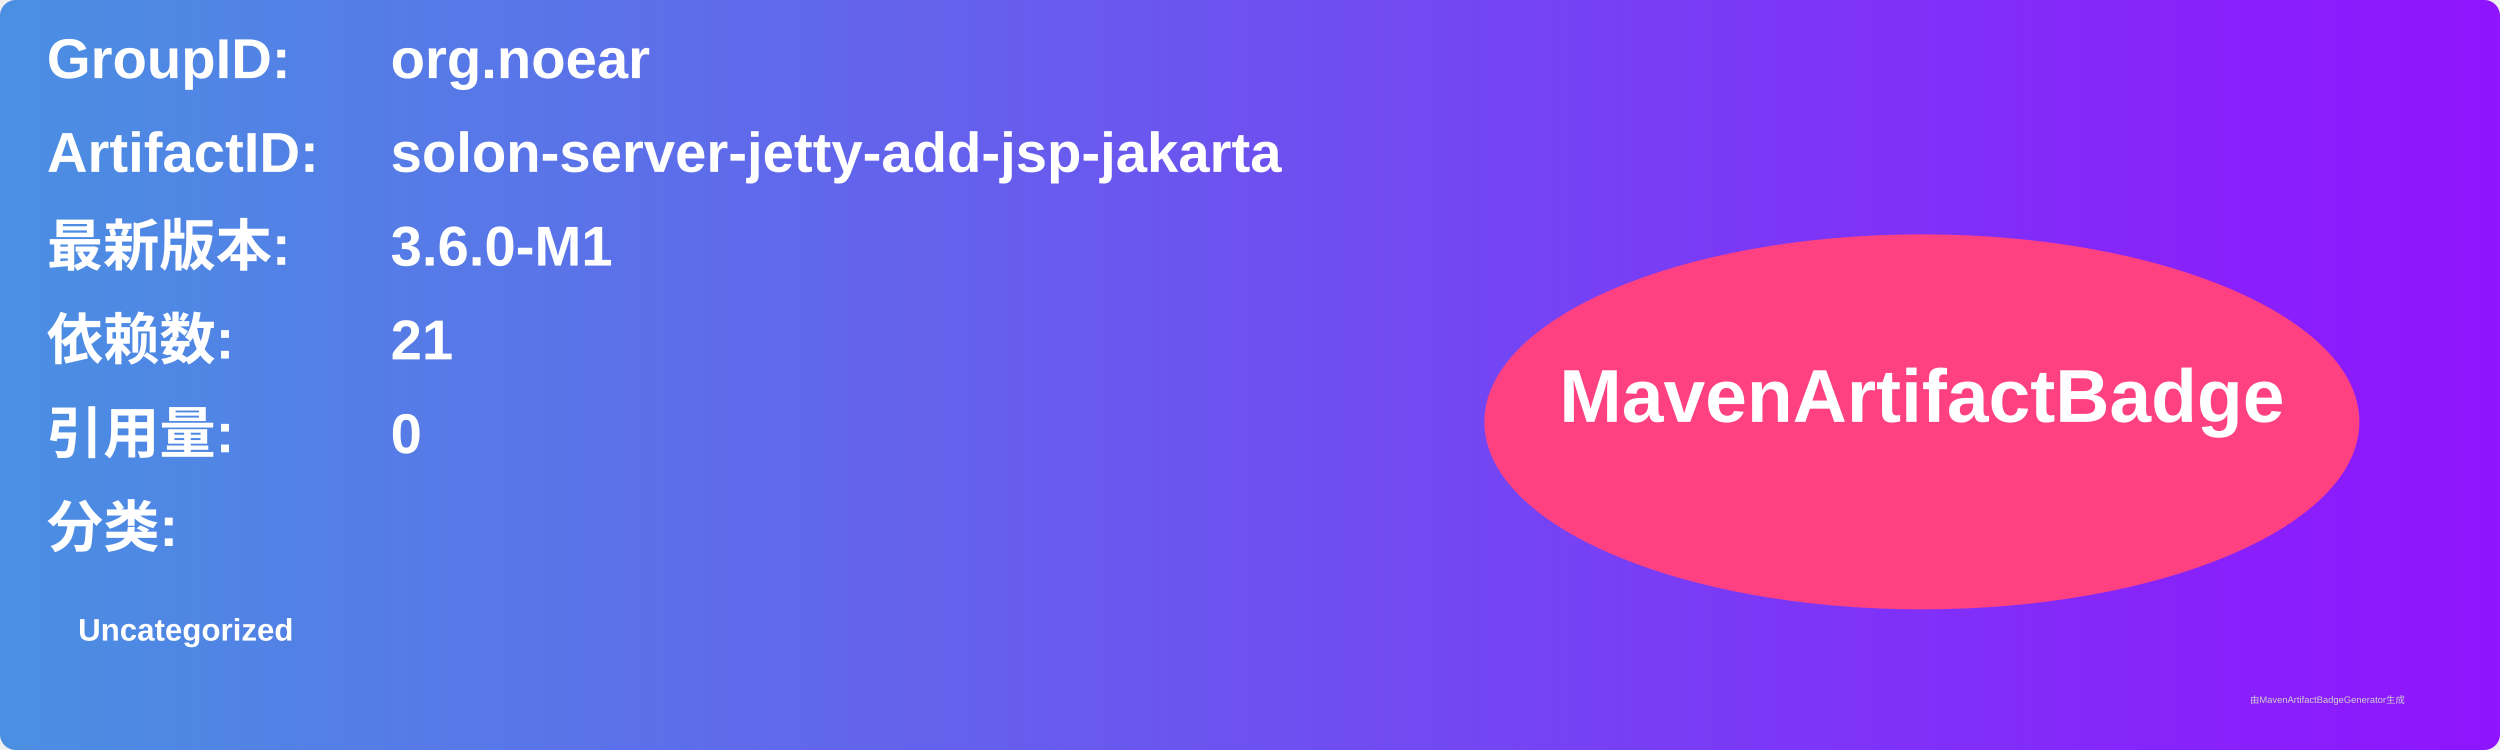
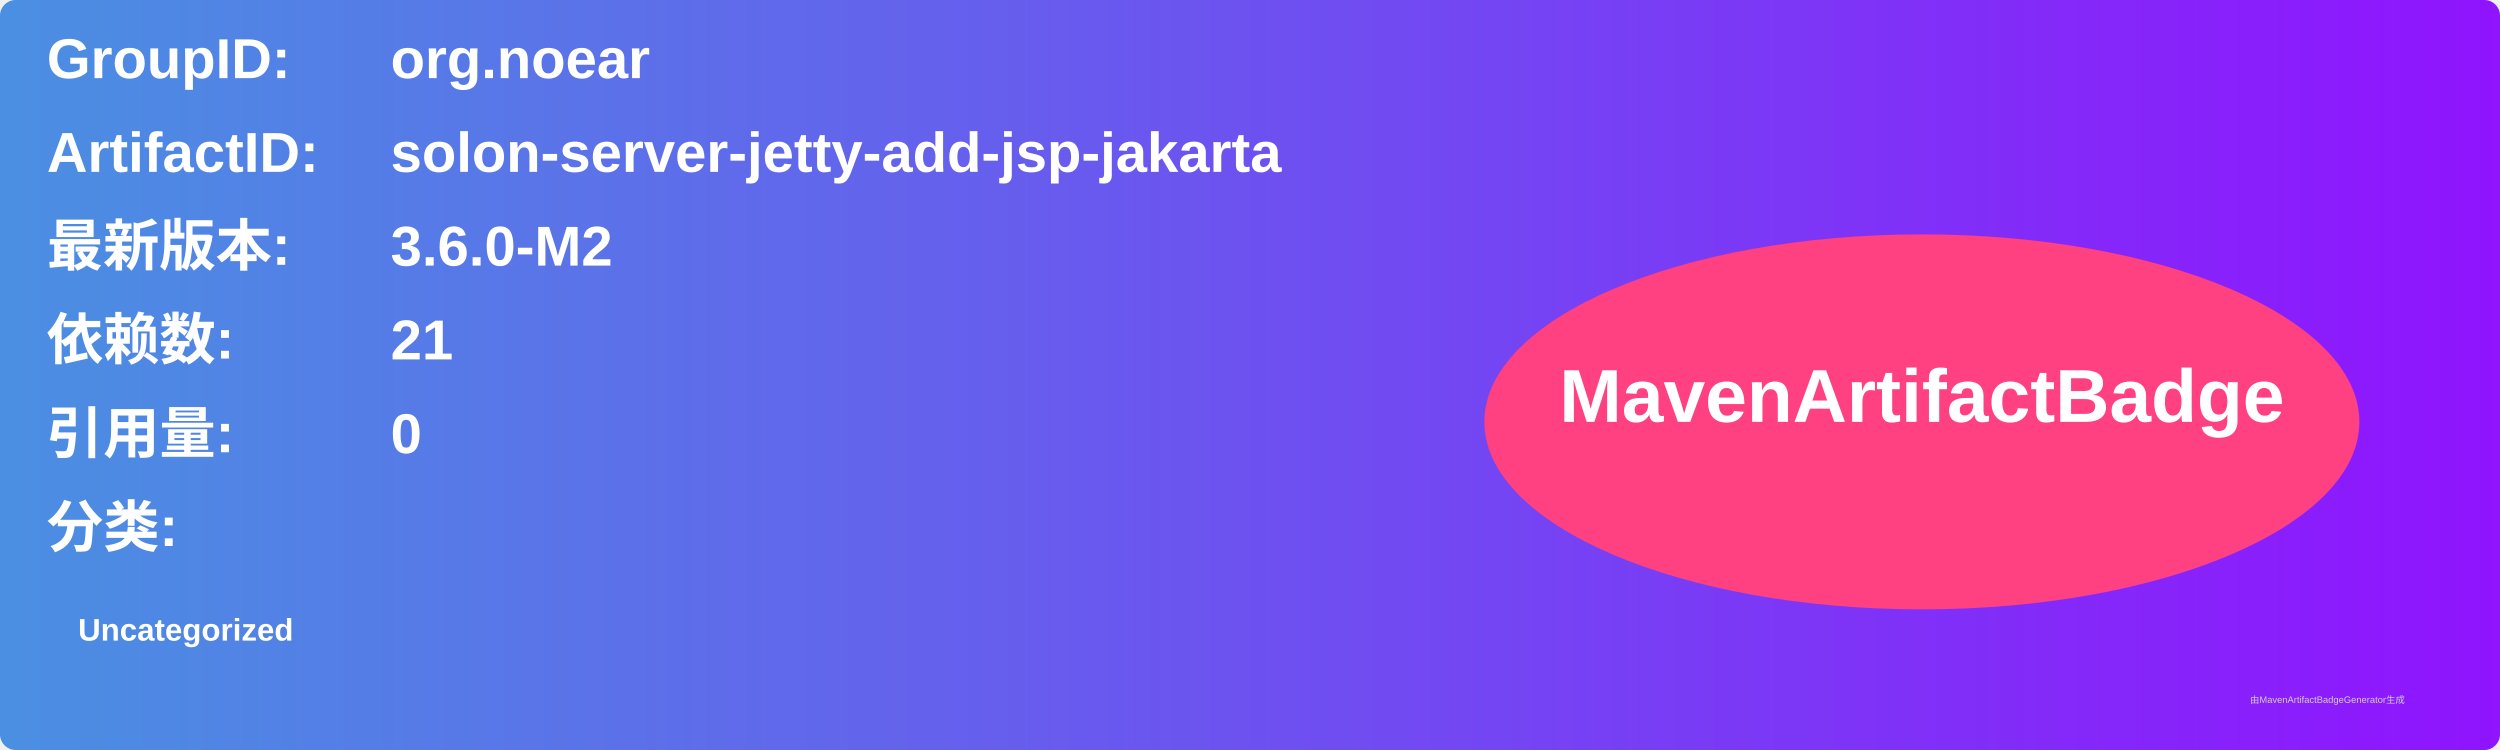
<svg xmlns="http://www.w3.org/2000/svg" width="800" height="240" viewBox="0 0 800 240">
  <linearGradient id="grad" x1="0%" y1="0%" x2="100%" y2="0%">
    <stop offset="0%" stop-color="#4a90e2" />
    <stop offset="100%" stop-color="#9013fe" />
  </linearGradient>
  <rect width="100%" height="100%" rx="5" ry="5" fill="url(#grad)" />
  <g transform="translate(15, 15)">
    <text x="0" y="10" font-family="Arial" font-size="18" fill="white" font-weight="bold" width="260">GroupID:</text>
    <text x="110" y="10" font-family="Arial" font-size="18" fill="white" font-weight="bold" width="460">org.noear</text>
    <text x="0" y="40" font-family="Arial" font-size="18" fill="white" font-weight="bold" width="260">ArtifactID:</text>
    <text x="110" y="40" font-family="Arial" font-size="18" fill="white" font-weight="bold" width="460">solon-server-jetty-add-jsp-jakarta</text>
    <text x="0" y="70" font-family="Arial" font-size="18" fill="white" font-weight="bold">最新版本:</text>
    <text x="110" y="70" font-family="Arial" font-size="18" fill="white" font-weight="bold">
-       <tspan font-weight="bold">3.6.0-M1</tspan>
+       <tspan font-weight="bold">3.6.0-M2</tspan>
    </text>
    <text x="0" y="100" font-family="Arial" font-size="18" fill="white" font-weight="bold">依赖数: </text>
    <text x="110" y="100" font-family="Arial" font-size="18" fill="white">
      <tspan font-weight="bold">21</tspan>
    </text>
    <text x="0" y="130" font-family="Arial" font-size="18" fill="white" font-weight="bold">引用量: </text>
    <text x="110" y="130" font-family="Arial" font-size="18" fill="white">
      <tspan font-weight="bold">0</tspan>
    </text>
    <text x="0" y="160" font-family="Arial" font-size="18" fill="white" font-weight="bold">分类:</text>
    <text x="10" y="190" font-family="Arial" font-size="10" fill="white">
      <tspan font-weight="bold">Uncategorized</tspan>
    </text>
    <ellipse cx="600" cy="120" rx="140" ry="60" fill="#ff4081" />
    <text x="600" y="120" text-anchor="middle" font-family="Arial" font-size="24" fill="white" font-weight="bold">MavenArtifactBadge</text>
  </g>
  <text x="720" y="225" font-family="Arial" font-size="3" fill="#d0d0d0">由MavenArtifactBadgeGenerator生成</text>
</svg>
